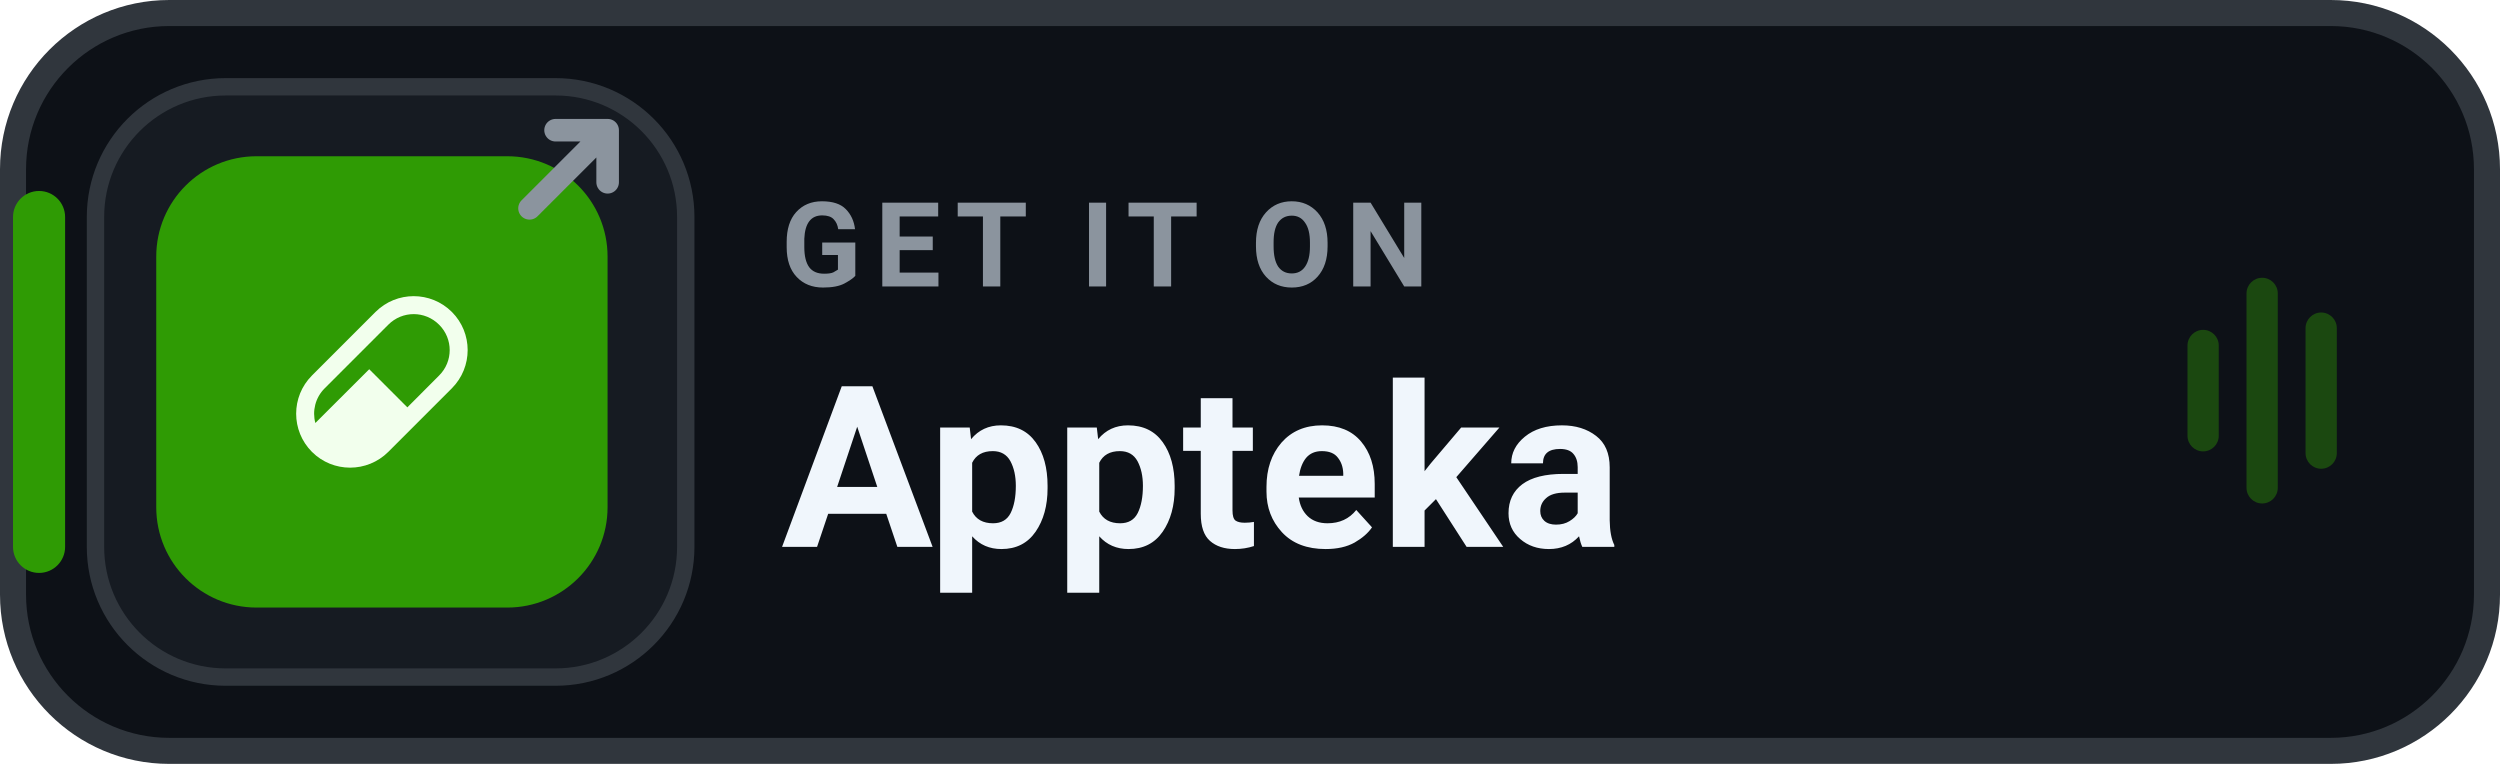
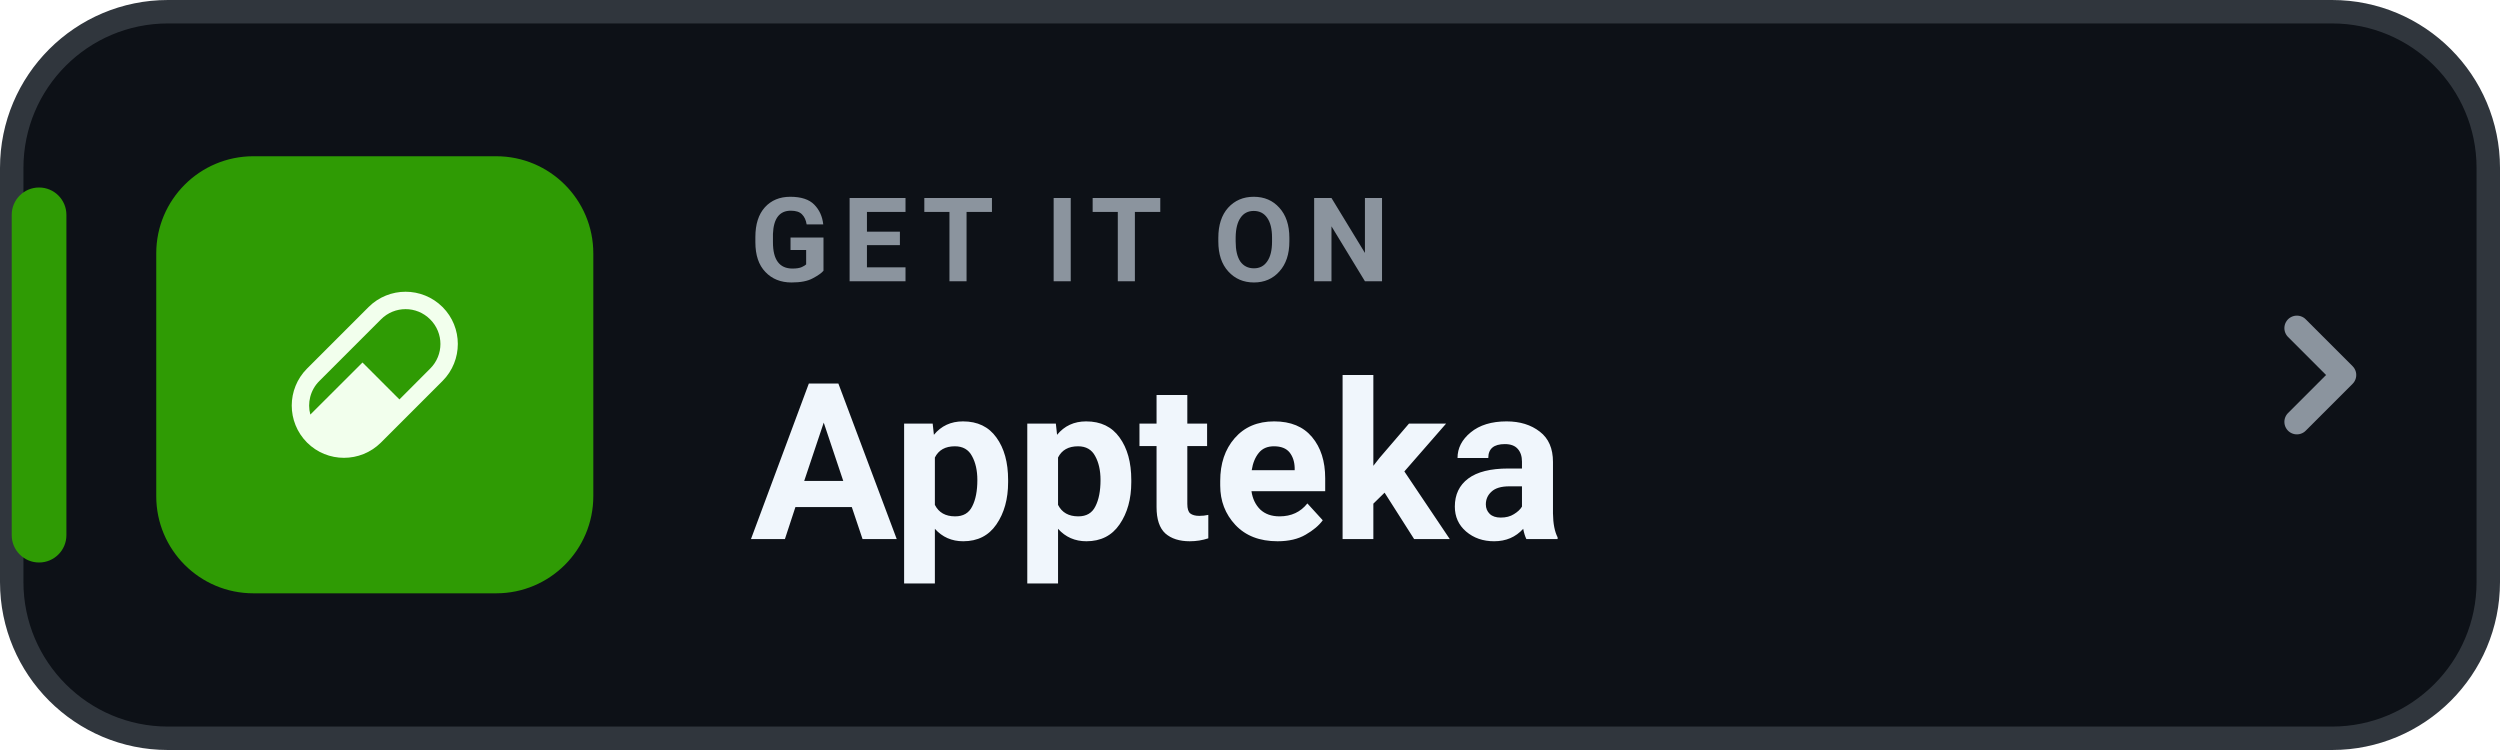
- <svg xmlns="http://www.w3.org/2000/svg" width="144" height="44" viewBox="0 0 144 44" role="img" aria-label="GET IT ON Appteka">
-   <rect x=".75" y=".75" width="142.5" height="42.5" rx="9" fill="#0D1117" stroke="#30363D" stroke-width="1.5" />
-   <rect x=".75" y="11" width="3" height="22" rx="1.5" fill="#2F9B04" />
-   <rect x="5.5" y="5" width="34" height="34" rx="7.5" fill="#161B22" stroke="#30363D" stroke-width="1" />
-   <g transform="translate(9 9) scale(0.2407)">
+ <svg xmlns="http://www.w3.org/2000/svg" width="160" height="48" viewBox="0 0 160 48" role="img" aria-label="GET IT ON Appteka">
+   <rect x=".75" y=".75" width="158.5" height="46.5" rx="10" fill="#0D1117" stroke="#30363D" stroke-width="1.5" />
+   <rect x=".75" y="12" width="3.5" height="24" rx="1.75" fill="#2F9B04" />
+   <g transform="translate(10 10) scale(0.259)">
    <rect width="108" height="108" rx="24" fill="#2F9B04" />
    <g transform="translate(33.48 33.48) scale(0.1465714)">
      <path fill="#F2FFED" d="M25.768,129.575L129.575,25.768C164.08,-8.589 219.727,-8.589 254.232,25.768C288.589,60.126 288.589,115.92 254.232,150.425L150.425,254.232C115.92,288.589 60.126,288.589 25.768,254.232C-8.589,219.727 -8.589,164.08 25.768,129.575ZM46.618,150.425C31.201,165.695 26.062,187.572 31.348,207.1L119.297,119.297L181.552,181.552L233.382,129.575C256.434,106.67 256.434,69.523 233.382,46.618C210.477,23.566 173.33,23.566 150.425,46.618L46.618,150.425Z" />
    </g>
  </g>
-   <g transform="translate(30.5 7.5)" fill="none" stroke="#8B949E" stroke-width="1.3" stroke-linecap="round" stroke-linejoin="round">
-     <path d="M0 4.5 L4.5 0 M1.5 0 H4.5 V3" />
-   </g>
-   <text x="45" y="16.5" fill="#8B949E" font-family="-apple-system,BlinkMacSystemFont,'Segoe UI',Roboto,Helvetica,Arial,sans-serif" font-size="6.8" font-weight="700" letter-spacing=".75">GET IT ON</text>
-   <text x="45" y="31.5" fill="#F0F6FC" font-family="-apple-system,BlinkMacSystemFont,'Segoe UI',Roboto,Helvetica,Arial,sans-serif" font-size="13" font-weight="750">Appteka</text>
-   <g transform="translate(126 16)" fill="#2F9B04" opacity="0.40">
-     <rect x="0" y="3" width="1.8" height="7" rx="0.9" />
-     <rect x="3.4" y="0" width="1.8" height="13" rx="0.9" />
-     <rect x="6.8" y="2" width="1.8" height="9" rx="0.9" />
-   </g>
+   <text x="48" y="18" fill="#8B949E" font-family="-apple-system,BlinkMacSystemFont,'Segoe UI',Roboto,Helvetica,Arial,sans-serif" font-size="7.5" font-weight="700" letter-spacing=".8">GET IT ON</text>
+   <text x="48" y="34.5" fill="#F0F6FC" font-family="-apple-system,BlinkMacSystemFont,'Segoe UI',Roboto,Helvetica,Arial,sans-serif" font-size="14" font-weight="750">Appteka</text>
+   <path d="M147 21l3 3-3 3" fill="none" stroke="#8B949E" stroke-width="1.6" stroke-linecap="round" stroke-linejoin="round" />
</svg>
